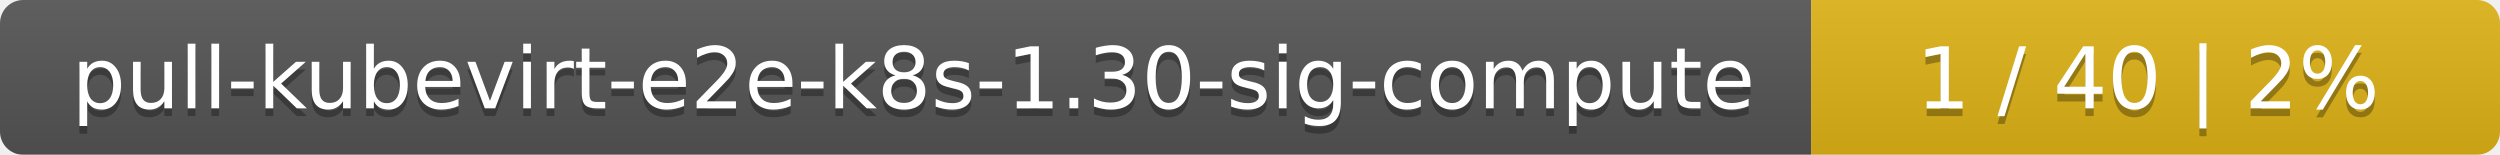
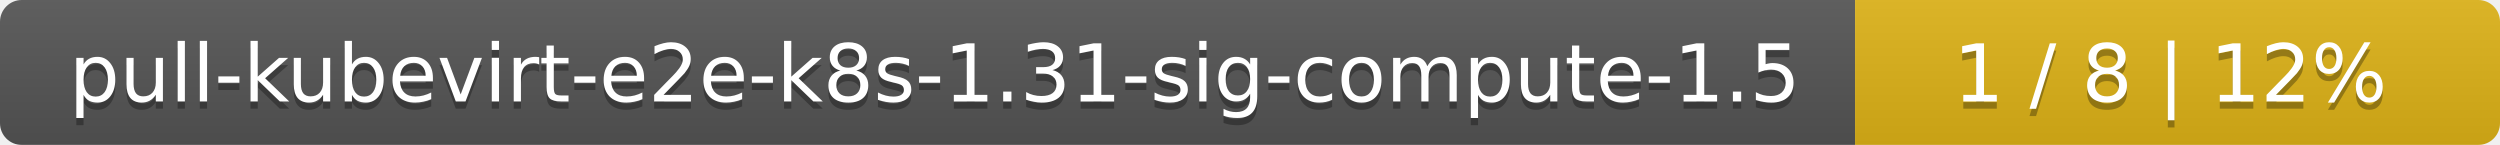
- <svg xmlns="http://www.w3.org/2000/svg" width="323" height="20">
+ <svg xmlns="http://www.w3.org/2000/svg" width="345" height="20">
  <linearGradient id="smooth" x2="0" y2="100%">
    <stop offset="0" stop-color="#bbb" stop-opacity=".1" />
    <stop offset="1" stop-opacity=".1" />
  </linearGradient>
  <mask id="round">
-     <rect width="323" height="20" rx="3" fill="#fff" />
+     <rect width="345" height="20" rx="3" fill="#fff" />
  </mask>
  <g mask="url(#round)">
-     <rect width="234" height="20" fill="#555" />
-     <rect x="234" width="89" height="20" fill="#dfb317" />
-     <rect width="323" height="20" fill="url(#smooth)" />
+     <rect width="256" height="20" fill="#555" />
+     <rect x="256" width="89" height="20" fill="#dfb317" />
+     <rect width="345" height="20" fill="url(#smooth)" />
  </g>
  <g fill="#fff" text-anchor="middle" font-family="DejaVu Sans,Verdana,Geneva,sans-serif" font-size="11">
-     <text x="118" y="15" fill="#010101" fill-opacity=".3">pull-kubevirt-e2e-k8s-1.30-sig-compute</text>
-     <text x="118" y="14">pull-kubevirt-e2e-k8s-1.30-sig-compute</text>
-     <text x="277.5" y="15" fill="#010101" fill-opacity=".3">1 / 40    |    2%</text>
-     <text x="277.5" y="14">1 / 40    |    2%</text>
+     <text x="129" y="15" fill="#010101" fill-opacity=".3">pull-kubevirt-e2e-k8s-1.31-sig-compute-1.5</text>
+     <text x="129" y="14">pull-kubevirt-e2e-k8s-1.31-sig-compute-1.5</text>
+     <text x="299.5" y="15" fill="#010101" fill-opacity=".3">1 / 8    |    12%</text>
+     <text x="299.5" y="14">1 / 8    |    12%</text>
  </g>
</svg>
